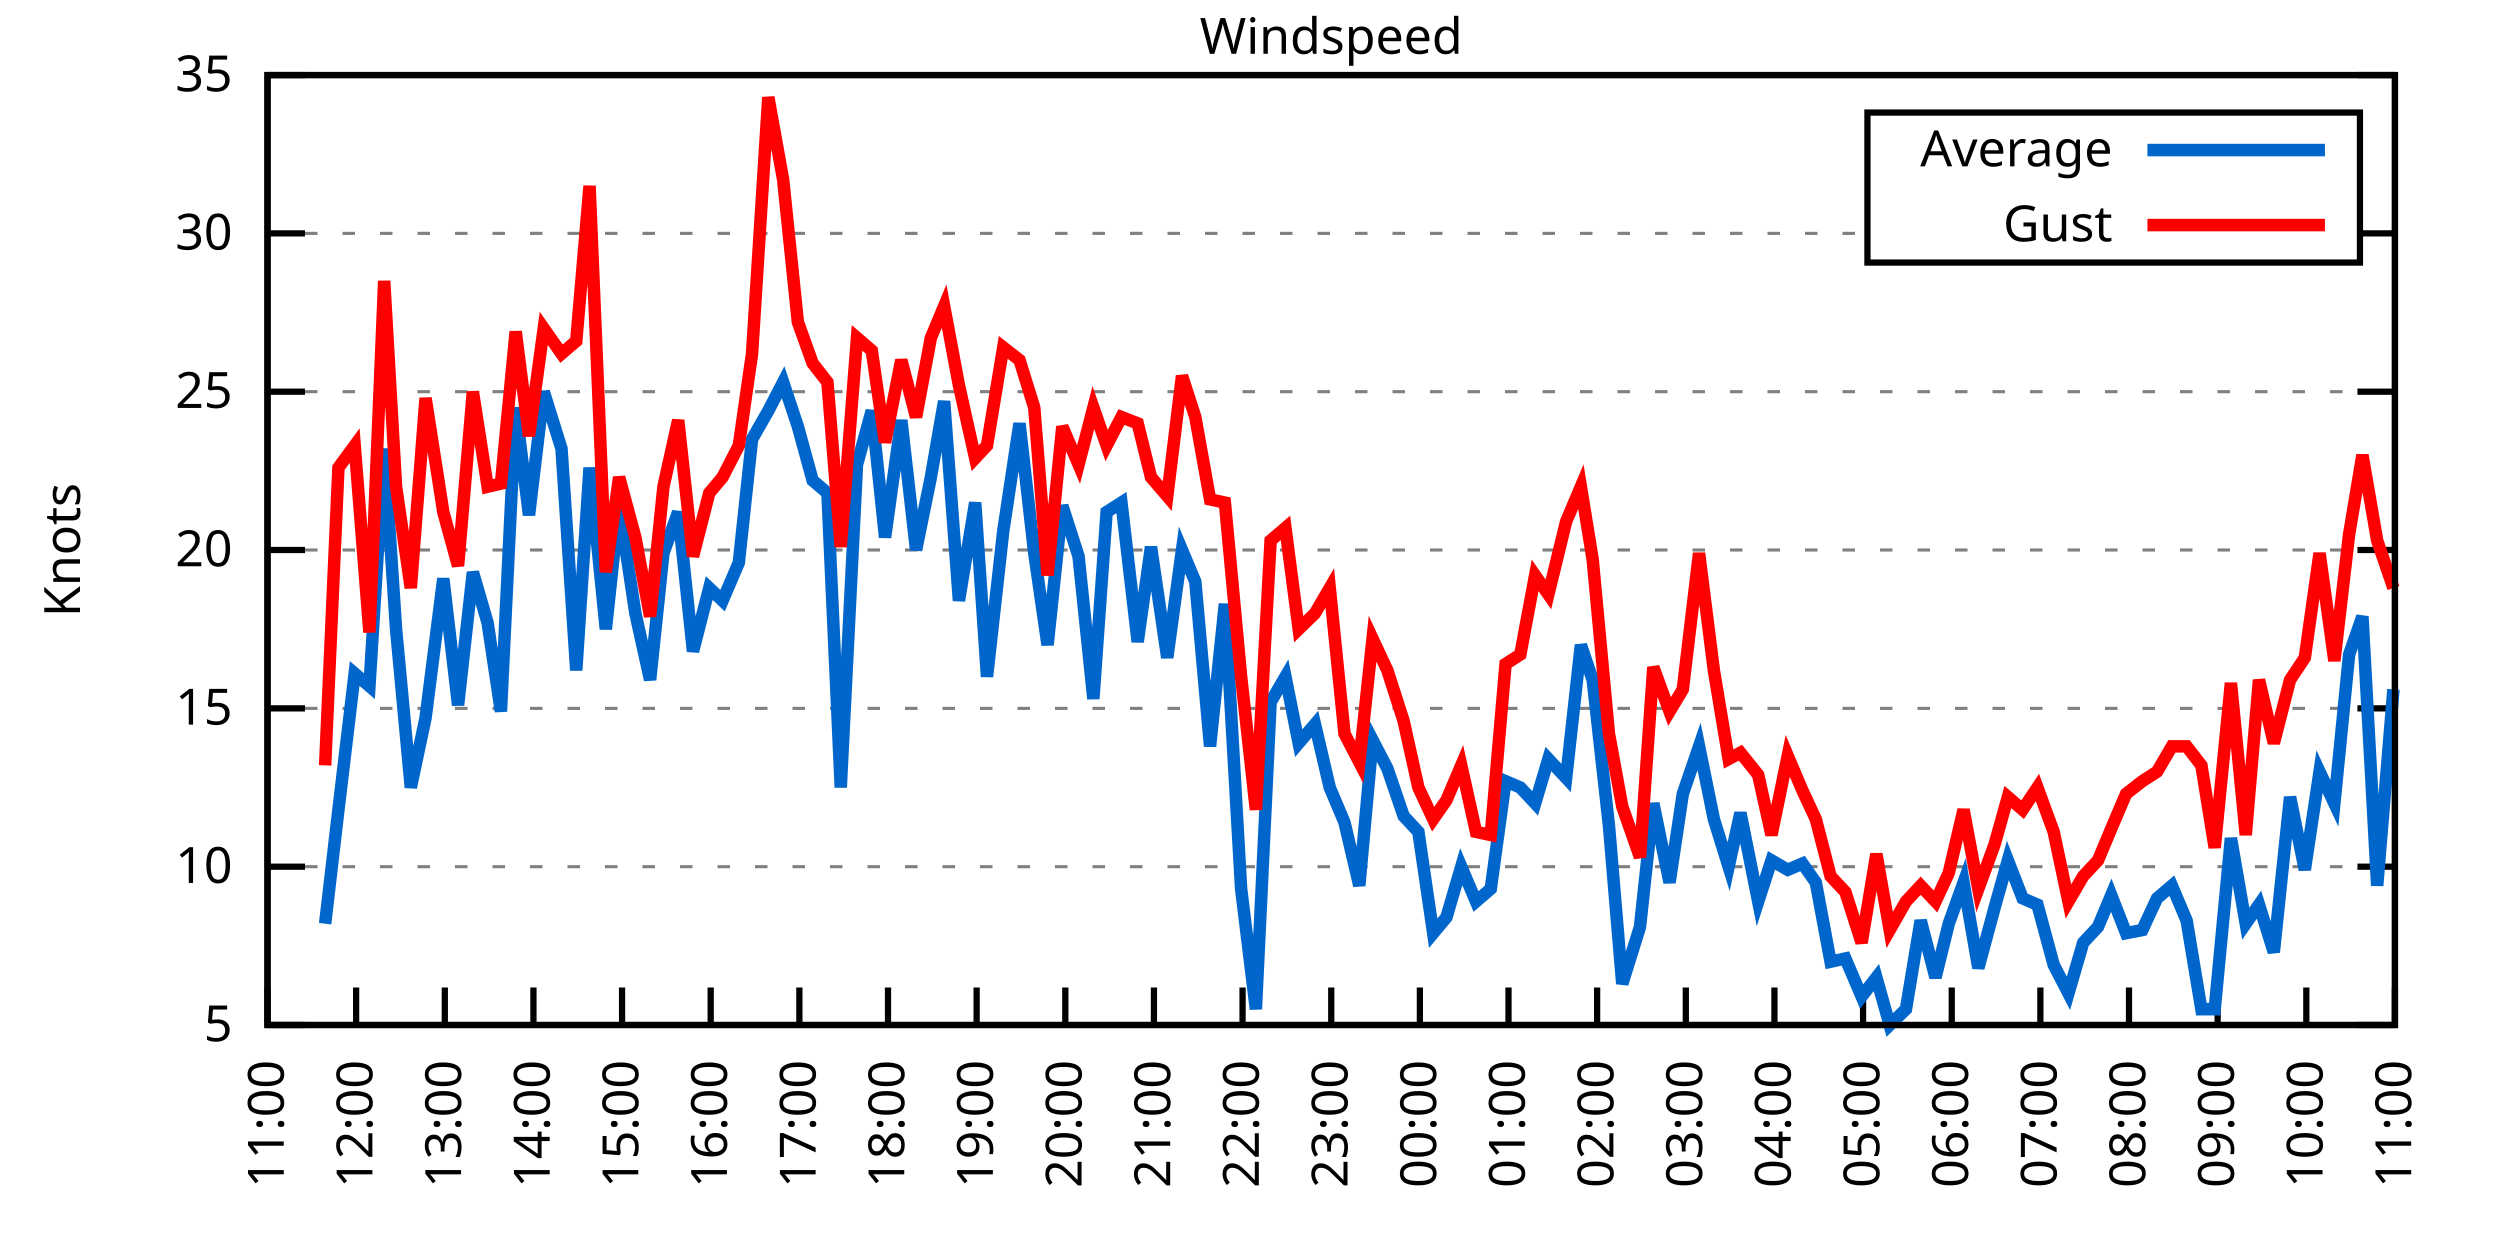
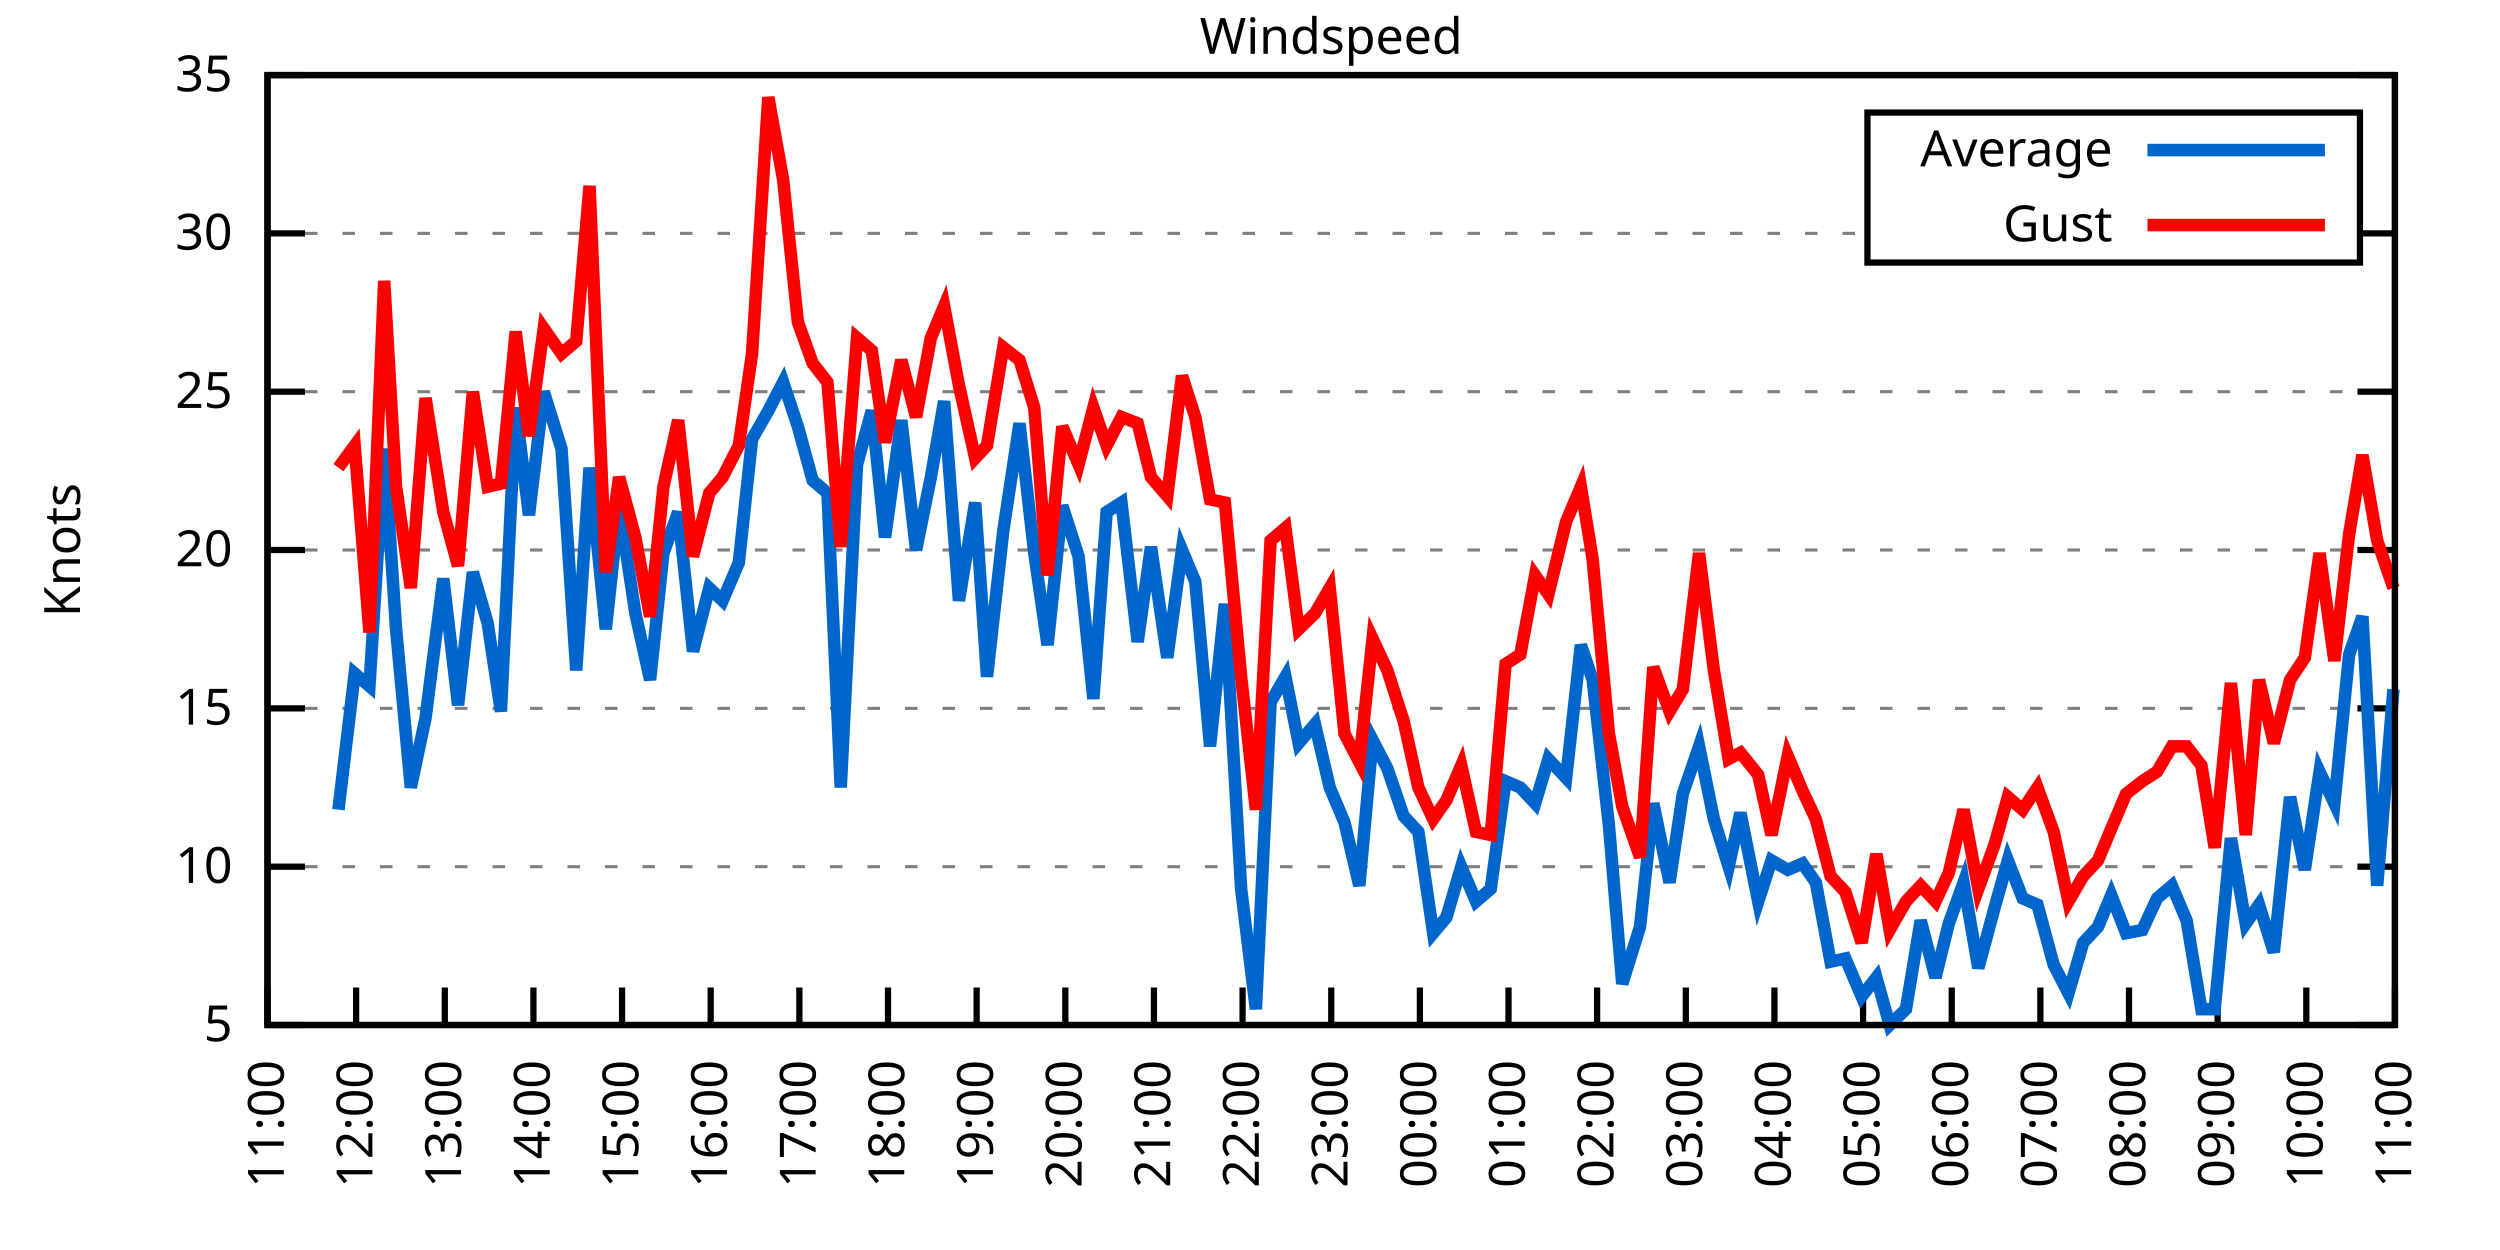
<svg xmlns="http://www.w3.org/2000/svg" xmlns:xlink="http://www.w3.org/1999/xlink" width="400" height="200" viewBox="0 0 400 200">
  <g id="gnuplot_canvas">
    <rect x="0" y="0" width="400" height="200" fill="none" />
    <defs>
      <circle id="gpDot" r="0.5" stroke-width="0.5" stroke="currentColor" />
      <path id="gpPt0" stroke-width="0.333" stroke="currentColor" d="M-1,0 h2 M0,-1 v2" />
      <path id="gpPt1" stroke-width="0.333" stroke="currentColor" d="M-1,-1 L1,1 M1,-1 L-1,1" />
      <path id="gpPt2" stroke-width="0.333" stroke="currentColor" d="M-1,0 L1,0 M0,-1 L0,1 M-1,-1 L1,1 M-1,1 L1,-1" />
      <rect id="gpPt3" stroke-width="0.333" stroke="currentColor" x="-1" y="-1" width="2" height="2" />
      <rect id="gpPt4" stroke-width="0.333" stroke="currentColor" fill="currentColor" x="-1" y="-1" width="2" height="2" />
      <circle id="gpPt5" stroke-width="0.333" stroke="currentColor" cx="0" cy="0" r="1" />
      <use xlink:href="#gpPt5" id="gpPt6" fill="currentColor" stroke="none" />
      <path id="gpPt7" stroke-width="0.333" stroke="currentColor" d="M0,-1.33 L-1.33,0.67 L1.33,0.67 z" />
      <use xlink:href="#gpPt7" id="gpPt8" fill="currentColor" stroke="none" />
      <use xlink:href="#gpPt7" id="gpPt9" stroke="currentColor" transform="rotate(180)" />
      <use xlink:href="#gpPt9" id="gpPt10" fill="currentColor" stroke="none" />
      <use xlink:href="#gpPt3" id="gpPt11" stroke="currentColor" transform="rotate(45)" />
      <use xlink:href="#gpPt11" id="gpPt12" fill="currentColor" stroke="none" />
      <path id="gpPt13" stroke-width="0.333" stroke="currentColor" d="M0,1.330 L1.265,0.411 L0.782,-1.067 L-0.782,-1.076 L-1.265,0.411 z" />
      <use xlink:href="#gpPt13" id="gpPt14" fill="currentColor" stroke="none" />
      <filter id="textbox" filterUnits="objectBoundingBox" x="0" y="0" height="1" width="1">
        <feFlood flood-color="white" flood-opacity="1" result="bgnd" />
        <feComposite in="SourceGraphic" in2="bgnd" operator="atop" />
      </filter>
      <filter id="greybox" filterUnits="objectBoundingBox" x="0" y="0" height="1" width="1">
        <feFlood flood-color="lightgrey" flood-opacity="1" result="grey" />
        <feComposite in="SourceGraphic" in2="grey" operator="atop" />
      </filter>
    </defs>
    <g fill="none" color="white" stroke="currentColor" stroke-width="1.00" stroke-linecap="butt" stroke-linejoin="miter">
</g>
    <g fill="none" color="black" stroke="currentColor" stroke-width="1.00" stroke-linecap="butt" stroke-linejoin="miter">
      <g stroke="none" shape-rendering="crispEdges">
        <polygon fill="rgb(255, 255, 255)" points="42.80,164.00 383.18,164.00 383.18,12.02 42.80,12.02 " />
      </g>
    </g>
    <g fill="none" color="black" stroke="currentColor" stroke-width="1.00" stroke-linecap="butt" stroke-linejoin="miter">
</g>
    <g fill="none" color="black" stroke="black" stroke-width="0.50" stroke-linecap="butt" stroke-linejoin="miter">
</g>
    <g fill="none" color="gray" stroke="currentColor" stroke-width="0.50" stroke-linecap="butt" stroke-linejoin="miter">
      <path stroke="gray" stroke-dasharray="2,4" class="gridline" d="M42.80,164.00 L383.19,164.00  " />
    </g>
    <g fill="none" color="gray" stroke="gray" stroke-width="1.00" stroke-linecap="butt" stroke-linejoin="miter">
</g>
    <g fill="none" color="black" stroke="currentColor" stroke-width="1.00" stroke-linecap="butt" stroke-linejoin="miter">
      <path stroke="black" d="M42.80,164.00 L48.80,164.00 M383.19,164.00 L377.19,164.00  " />
      <g transform="translate(37.20,166.60)" stroke="none" fill="black" font-family="Sans" font-size="8.00" text-anchor="end">
        <text>
          <tspan font-family="Sans"> 5</tspan>
        </text>
      </g>
    </g>
    <g fill="none" color="black" stroke="currentColor" stroke-width="1.00" stroke-linecap="butt" stroke-linejoin="miter">
</g>
    <g fill="none" color="black" stroke="black" stroke-width="0.50" stroke-linecap="butt" stroke-linejoin="miter">
</g>
    <g fill="none" color="gray" stroke="currentColor" stroke-width="0.50" stroke-linecap="butt" stroke-linejoin="miter">
      <path stroke="gray" stroke-dasharray="2,4" class="gridline" d="M42.80,138.67 L383.19,138.67  " />
    </g>
    <g fill="none" color="gray" stroke="gray" stroke-width="1.00" stroke-linecap="butt" stroke-linejoin="miter">
</g>
    <g fill="none" color="black" stroke="currentColor" stroke-width="1.00" stroke-linecap="butt" stroke-linejoin="miter">
      <path stroke="black" d="M42.80,138.67 L48.80,138.67 M383.19,138.67 L377.19,138.67  " />
      <g transform="translate(37.20,141.27)" stroke="none" fill="black" font-family="Sans" font-size="8.00" text-anchor="end">
        <text>
          <tspan font-family="Sans"> 10</tspan>
        </text>
      </g>
    </g>
    <g fill="none" color="black" stroke="currentColor" stroke-width="1.00" stroke-linecap="butt" stroke-linejoin="miter">
</g>
    <g fill="none" color="black" stroke="black" stroke-width="0.50" stroke-linecap="butt" stroke-linejoin="miter">
</g>
    <g fill="none" color="gray" stroke="currentColor" stroke-width="0.50" stroke-linecap="butt" stroke-linejoin="miter">
      <path stroke="gray" stroke-dasharray="2,4" class="gridline" d="M42.80,113.34 L383.19,113.34  " />
    </g>
    <g fill="none" color="gray" stroke="gray" stroke-width="1.00" stroke-linecap="butt" stroke-linejoin="miter">
</g>
    <g fill="none" color="black" stroke="currentColor" stroke-width="1.00" stroke-linecap="butt" stroke-linejoin="miter">
      <path stroke="black" d="M42.80,113.34 L48.80,113.34 M383.19,113.34 L377.19,113.34  " />
      <g transform="translate(37.20,115.94)" stroke="none" fill="black" font-family="Sans" font-size="8.00" text-anchor="end">
        <text>
          <tspan font-family="Sans"> 15</tspan>
        </text>
      </g>
    </g>
    <g fill="none" color="black" stroke="currentColor" stroke-width="1.00" stroke-linecap="butt" stroke-linejoin="miter">
</g>
    <g fill="none" color="black" stroke="black" stroke-width="0.50" stroke-linecap="butt" stroke-linejoin="miter">
</g>
    <g fill="none" color="gray" stroke="currentColor" stroke-width="0.50" stroke-linecap="butt" stroke-linejoin="miter">
      <path stroke="gray" stroke-dasharray="2,4" class="gridline" d="M42.80,88.00 L383.19,88.00  " />
    </g>
    <g fill="none" color="gray" stroke="gray" stroke-width="1.00" stroke-linecap="butt" stroke-linejoin="miter">
</g>
    <g fill="none" color="black" stroke="currentColor" stroke-width="1.00" stroke-linecap="butt" stroke-linejoin="miter">
      <path stroke="black" d="M42.80,88.00 L48.80,88.00 M383.19,88.00 L377.19,88.00  " />
      <g transform="translate(37.20,90.60)" stroke="none" fill="black" font-family="Sans" font-size="8.00" text-anchor="end">
        <text>
          <tspan font-family="Sans"> 20</tspan>
        </text>
      </g>
    </g>
    <g fill="none" color="black" stroke="currentColor" stroke-width="1.00" stroke-linecap="butt" stroke-linejoin="miter">
</g>
    <g fill="none" color="black" stroke="black" stroke-width="0.50" stroke-linecap="butt" stroke-linejoin="miter">
</g>
    <g fill="none" color="gray" stroke="currentColor" stroke-width="0.50" stroke-linecap="butt" stroke-linejoin="miter">
      <path stroke="gray" stroke-dasharray="2,4" class="gridline" d="M42.80,62.67 L383.19,62.67  " />
    </g>
    <g fill="none" color="gray" stroke="gray" stroke-width="1.00" stroke-linecap="butt" stroke-linejoin="miter">
</g>
    <g fill="none" color="black" stroke="currentColor" stroke-width="1.00" stroke-linecap="butt" stroke-linejoin="miter">
      <path stroke="black" d="M42.80,62.67 L48.80,62.67 M383.19,62.67 L377.19,62.67  " />
      <g transform="translate(37.20,65.27)" stroke="none" fill="black" font-family="Sans" font-size="8.00" text-anchor="end">
        <text>
          <tspan font-family="Sans"> 25</tspan>
        </text>
      </g>
    </g>
    <g fill="none" color="black" stroke="currentColor" stroke-width="1.00" stroke-linecap="butt" stroke-linejoin="miter">
</g>
    <g fill="none" color="black" stroke="black" stroke-width="0.50" stroke-linecap="butt" stroke-linejoin="miter">
</g>
    <g fill="none" color="gray" stroke="currentColor" stroke-width="0.50" stroke-linecap="butt" stroke-linejoin="miter">
      <path stroke="gray" stroke-dasharray="2,4" class="gridline" d="M42.80,37.34 L298.79,37.34 M377.59,37.34 L383.19,37.34  " />
    </g>
    <g fill="none" color="gray" stroke="gray" stroke-width="1.00" stroke-linecap="butt" stroke-linejoin="miter">
</g>
    <g fill="none" color="black" stroke="currentColor" stroke-width="1.00" stroke-linecap="butt" stroke-linejoin="miter">
      <path stroke="black" d="M42.80,37.34 L48.80,37.34 M383.19,37.34 L377.19,37.34  " />
      <g transform="translate(37.20,39.94)" stroke="none" fill="black" font-family="Sans" font-size="8.00" text-anchor="end">
        <text>
          <tspan font-family="Sans"> 30</tspan>
        </text>
      </g>
    </g>
    <g fill="none" color="black" stroke="currentColor" stroke-width="1.00" stroke-linecap="butt" stroke-linejoin="miter">
</g>
    <g fill="none" color="black" stroke="black" stroke-width="0.50" stroke-linecap="butt" stroke-linejoin="miter">
</g>
    <g fill="none" color="gray" stroke="currentColor" stroke-width="0.50" stroke-linecap="butt" stroke-linejoin="miter">
      <path stroke="gray" stroke-dasharray="2,4" class="gridline" d="M42.80,12.01 L383.19,12.01  " />
    </g>
    <g fill="none" color="gray" stroke="gray" stroke-width="1.00" stroke-linecap="butt" stroke-linejoin="miter">
</g>
    <g fill="none" color="black" stroke="currentColor" stroke-width="1.00" stroke-linecap="butt" stroke-linejoin="miter">
      <path stroke="black" d="M42.80,12.01 L48.80,12.01 M383.19,12.01 L377.19,12.01  " />
      <g transform="translate(37.20,14.61)" stroke="none" fill="black" font-family="Sans" font-size="8.00" text-anchor="end">
        <text>
          <tspan font-family="Sans"> 35</tspan>
        </text>
      </g>
    </g>
    <g fill="none" color="black" stroke="currentColor" stroke-width="1.00" stroke-linecap="butt" stroke-linejoin="miter">
      <path stroke="black" d="M42.80,164.00 L42.80,158.00  " />
      <g transform="translate(45.40,169.60) rotate(270.00)" stroke="none" fill="black" font-family="Sans" font-size="8.00" text-anchor="end">
        <text>
          <tspan font-family="Sans">11:00</tspan>
        </text>
      </g>
    </g>
    <g fill="none" color="black" stroke="currentColor" stroke-width="1.00" stroke-linecap="butt" stroke-linejoin="miter">
      <path stroke="black" d="M56.98,164.00 L56.98,158.00  " />
      <g transform="translate(59.58,169.60) rotate(270.00)" stroke="none" fill="black" font-family="Sans" font-size="8.00" text-anchor="end">
        <text>
          <tspan font-family="Sans">12:00</tspan>
        </text>
      </g>
    </g>
    <g fill="none" color="black" stroke="currentColor" stroke-width="1.00" stroke-linecap="butt" stroke-linejoin="miter">
      <path stroke="black" d="M71.17,164.00 L71.17,158.00  " />
      <g transform="translate(73.77,169.60) rotate(270.00)" stroke="none" fill="black" font-family="Sans" font-size="8.00" text-anchor="end">
        <text>
          <tspan font-family="Sans">13:00</tspan>
        </text>
      </g>
    </g>
    <g fill="none" color="black" stroke="currentColor" stroke-width="1.00" stroke-linecap="butt" stroke-linejoin="miter">
      <path stroke="black" d="M85.35,164.00 L85.35,158.00  " />
      <g transform="translate(87.95,169.60) rotate(270.00)" stroke="none" fill="black" font-family="Sans" font-size="8.00" text-anchor="end">
        <text>
          <tspan font-family="Sans">14:00</tspan>
        </text>
      </g>
    </g>
    <g fill="none" color="black" stroke="currentColor" stroke-width="1.00" stroke-linecap="butt" stroke-linejoin="miter">
      <path stroke="black" d="M99.53,164.00 L99.53,158.00  " />
      <g transform="translate(102.13,169.60) rotate(270.00)" stroke="none" fill="black" font-family="Sans" font-size="8.00" text-anchor="end">
        <text>
          <tspan font-family="Sans">15:00</tspan>
        </text>
      </g>
    </g>
    <g fill="none" color="black" stroke="currentColor" stroke-width="1.00" stroke-linecap="butt" stroke-linejoin="miter">
      <path stroke="black" d="M113.71,164.00 L113.71,158.00  " />
      <g transform="translate(116.31,169.60) rotate(270.00)" stroke="none" fill="black" font-family="Sans" font-size="8.00" text-anchor="end">
        <text>
          <tspan font-family="Sans">16:00</tspan>
        </text>
      </g>
    </g>
    <g fill="none" color="black" stroke="currentColor" stroke-width="1.00" stroke-linecap="butt" stroke-linejoin="miter">
      <path stroke="black" d="M127.90,164.00 L127.90,158.00  " />
      <g transform="translate(130.50,169.60) rotate(270.00)" stroke="none" fill="black" font-family="Sans" font-size="8.00" text-anchor="end">
        <text>
          <tspan font-family="Sans">17:00</tspan>
        </text>
      </g>
    </g>
    <g fill="none" color="black" stroke="currentColor" stroke-width="1.00" stroke-linecap="butt" stroke-linejoin="miter">
      <path stroke="black" d="M142.08,164.00 L142.08,158.00  " />
      <g transform="translate(144.68,169.60) rotate(270.00)" stroke="none" fill="black" font-family="Sans" font-size="8.00" text-anchor="end">
        <text>
          <tspan font-family="Sans">18:00</tspan>
        </text>
      </g>
    </g>
    <g fill="none" color="black" stroke="currentColor" stroke-width="1.00" stroke-linecap="butt" stroke-linejoin="miter">
      <path stroke="black" d="M156.26,164.00 L156.26,158.00  " />
      <g transform="translate(158.86,169.60) rotate(270.00)" stroke="none" fill="black" font-family="Sans" font-size="8.00" text-anchor="end">
        <text>
          <tspan font-family="Sans">19:00</tspan>
        </text>
      </g>
    </g>
    <g fill="none" color="black" stroke="currentColor" stroke-width="1.00" stroke-linecap="butt" stroke-linejoin="miter">
      <path stroke="black" d="M170.45,164.00 L170.45,158.00  " />
      <g transform="translate(173.05,169.60) rotate(270.00)" stroke="none" fill="black" font-family="Sans" font-size="8.00" text-anchor="end">
        <text>
          <tspan font-family="Sans">20:00</tspan>
        </text>
      </g>
    </g>
    <g fill="none" color="black" stroke="currentColor" stroke-width="1.00" stroke-linecap="butt" stroke-linejoin="miter">
      <path stroke="black" d="M184.63,164.00 L184.63,158.00  " />
      <g transform="translate(187.23,169.60) rotate(270.00)" stroke="none" fill="black" font-family="Sans" font-size="8.00" text-anchor="end">
        <text>
          <tspan font-family="Sans">21:00</tspan>
        </text>
      </g>
    </g>
    <g fill="none" color="black" stroke="currentColor" stroke-width="1.00" stroke-linecap="butt" stroke-linejoin="miter">
      <path stroke="black" d="M198.81,164.00 L198.81,158.00  " />
      <g transform="translate(201.41,169.60) rotate(270.00)" stroke="none" fill="black" font-family="Sans" font-size="8.00" text-anchor="end">
        <text>
          <tspan font-family="Sans">22:00</tspan>
        </text>
      </g>
    </g>
    <g fill="none" color="black" stroke="currentColor" stroke-width="1.00" stroke-linecap="butt" stroke-linejoin="miter">
      <path stroke="black" d="M213.00,164.00 L213.00,158.00  " />
      <g transform="translate(215.60,169.60) rotate(270.00)" stroke="none" fill="black" font-family="Sans" font-size="8.00" text-anchor="end">
        <text>
          <tspan font-family="Sans">23:00</tspan>
        </text>
      </g>
    </g>
    <g fill="none" color="black" stroke="currentColor" stroke-width="1.00" stroke-linecap="butt" stroke-linejoin="miter">
      <path stroke="black" d="M227.18,164.00 L227.18,158.00  " />
      <g transform="translate(229.78,169.60) rotate(270.00)" stroke="none" fill="black" font-family="Sans" font-size="8.00" text-anchor="end">
        <text>
          <tspan font-family="Sans">00:00</tspan>
        </text>
      </g>
    </g>
    <g fill="none" color="black" stroke="currentColor" stroke-width="1.00" stroke-linecap="butt" stroke-linejoin="miter">
      <path stroke="black" d="M241.36,164.00 L241.36,158.00  " />
      <g transform="translate(243.96,169.60) rotate(270.00)" stroke="none" fill="black" font-family="Sans" font-size="8.00" text-anchor="end">
        <text>
          <tspan font-family="Sans">01:00</tspan>
        </text>
      </g>
    </g>
    <g fill="none" color="black" stroke="currentColor" stroke-width="1.00" stroke-linecap="butt" stroke-linejoin="miter">
      <path stroke="black" d="M255.54,164.00 L255.54,158.00  " />
      <g transform="translate(258.14,169.60) rotate(270.00)" stroke="none" fill="black" font-family="Sans" font-size="8.00" text-anchor="end">
        <text>
          <tspan font-family="Sans">02:00</tspan>
        </text>
      </g>
    </g>
    <g fill="none" color="black" stroke="currentColor" stroke-width="1.00" stroke-linecap="butt" stroke-linejoin="miter">
      <path stroke="black" d="M269.73,164.00 L269.73,158.00  " />
      <g transform="translate(272.33,169.60) rotate(270.00)" stroke="none" fill="black" font-family="Sans" font-size="8.00" text-anchor="end">
        <text>
          <tspan font-family="Sans">03:00</tspan>
        </text>
      </g>
    </g>
    <g fill="none" color="black" stroke="currentColor" stroke-width="1.00" stroke-linecap="butt" stroke-linejoin="miter">
      <path stroke="black" d="M283.91,164.00 L283.91,158.00  " />
      <g transform="translate(286.51,169.60) rotate(270.00)" stroke="none" fill="black" font-family="Sans" font-size="8.00" text-anchor="end">
        <text>
          <tspan font-family="Sans">04:00</tspan>
        </text>
      </g>
    </g>
    <g fill="none" color="black" stroke="currentColor" stroke-width="1.00" stroke-linecap="butt" stroke-linejoin="miter">
      <path stroke="black" d="M298.09,164.00 L298.09,158.00  " />
      <g transform="translate(300.69,169.60) rotate(270.00)" stroke="none" fill="black" font-family="Sans" font-size="8.00" text-anchor="end">
        <text>
          <tspan font-family="Sans">05:00</tspan>
        </text>
      </g>
    </g>
    <g fill="none" color="black" stroke="currentColor" stroke-width="1.00" stroke-linecap="butt" stroke-linejoin="miter">
      <path stroke="black" d="M312.28,164.00 L312.28,158.00  " />
      <g transform="translate(314.88,169.60) rotate(270.00)" stroke="none" fill="black" font-family="Sans" font-size="8.00" text-anchor="end">
        <text>
          <tspan font-family="Sans">06:00</tspan>
        </text>
      </g>
    </g>
    <g fill="none" color="black" stroke="currentColor" stroke-width="1.00" stroke-linecap="butt" stroke-linejoin="miter">
      <path stroke="black" d="M326.46,164.00 L326.46,158.00  " />
      <g transform="translate(329.06,169.60) rotate(270.00)" stroke="none" fill="black" font-family="Sans" font-size="8.00" text-anchor="end">
        <text>
          <tspan font-family="Sans">07:00</tspan>
        </text>
      </g>
    </g>
    <g fill="none" color="black" stroke="currentColor" stroke-width="1.00" stroke-linecap="butt" stroke-linejoin="miter">
      <path stroke="black" d="M340.64,164.00 L340.64,158.00  " />
      <g transform="translate(343.24,169.60) rotate(270.00)" stroke="none" fill="black" font-family="Sans" font-size="8.00" text-anchor="end">
        <text>
          <tspan font-family="Sans">08:00</tspan>
        </text>
      </g>
    </g>
    <g fill="none" color="black" stroke="currentColor" stroke-width="1.00" stroke-linecap="butt" stroke-linejoin="miter">
      <path stroke="black" d="M354.82,164.00 L354.82,158.00  " />
      <g transform="translate(357.42,169.60) rotate(270.00)" stroke="none" fill="black" font-family="Sans" font-size="8.00" text-anchor="end">
        <text>
          <tspan font-family="Sans">09:00</tspan>
        </text>
      </g>
    </g>
    <g fill="none" color="black" stroke="currentColor" stroke-width="1.00" stroke-linecap="butt" stroke-linejoin="miter">
      <path stroke="black" d="M369.01,164.00 L369.01,158.00  " />
      <g transform="translate(371.61,169.60) rotate(270.00)" stroke="none" fill="black" font-family="Sans" font-size="8.00" text-anchor="end">
        <text>
          <tspan font-family="Sans">10:00</tspan>
        </text>
      </g>
    </g>
    <g fill="none" color="black" stroke="currentColor" stroke-width="1.00" stroke-linecap="butt" stroke-linejoin="miter">
      <path stroke="black" d="M383.19,164.00 L383.19,158.00  " />
      <g transform="translate(385.79,169.60) rotate(270.00)" stroke="none" fill="black" font-family="Sans" font-size="8.00" text-anchor="end">
        <text>
          <tspan font-family="Sans">11:00</tspan>
        </text>
      </g>
    </g>
    <g fill="none" color="black" stroke="currentColor" stroke-width="1.00" stroke-linecap="butt" stroke-linejoin="miter">
</g>
    <g fill="none" color="black" stroke="currentColor" stroke-width="1.00" stroke-linecap="butt" stroke-linejoin="miter">
      <path stroke="black" d="M42.80,12.01 L42.80,164.00 L383.19,164.00 L383.19,12.01 L42.80,12.01 Z  " />
    </g>
    <g fill="none" color="black" stroke="currentColor" stroke-width="1.00" stroke-linecap="butt" stroke-linejoin="miter">
</g>
    <g fill="none" color="black" stroke="currentColor" stroke-width="1.00" stroke-linecap="butt" stroke-linejoin="miter">
      <path stroke="black" d="M298.79,42.01 L298.79,18.01 L377.59,18.01 L377.59,42.01 L298.79,42.01 Z  " />
    </g>
    <g id="Windspeed_plot_1">
      <g fill="none" color="white" stroke="black" stroke-width="2.00" stroke-linecap="butt" stroke-linejoin="miter">
</g>
      <g fill="none" color="black" stroke="currentColor" stroke-width="2.00" stroke-linecap="butt" stroke-linejoin="miter">
        <g transform="translate(337.99,26.61)" stroke="none" fill="black" font-family="Sans" font-size="8.00" text-anchor="end">
          <text>
            <tspan font-family="Sans">Average</tspan>
          </text>
        </g>
      </g>
      <g fill="none" color="black" stroke="currentColor" stroke-width="2.00" stroke-linecap="butt" stroke-linejoin="miter">
-         <path stroke="rgb(  0, 102, 204)" d="M343.59,24.01 L371.99,24.01 M52.02,147.79 L54.15,129.55 L56.75,107.76 L59.11,109.79 L61.47,71.79 L63.37,100.67   L65.73,126.00 L68.09,114.86 L70.93,92.56 L73.29,112.83 L75.66,91.55 L78.02,99.66 L80.15,113.84 L82.51,65.21   L84.64,82.43 L87.00,62.67 L89.84,71.79 L92.20,107.26 L94.33,74.83 L96.93,100.67 L99.06,80.91 L101.66,98.14   L104.02,108.78 L106.15,88.51 L108.51,81.93 L110.88,104.22 L113.48,94.08 L115.61,96.11 L118.21,90.03 L120.33,70.27   L122.93,65.71 L125.30,61.15 L127.66,68.25 L130.02,76.86 L132.39,78.89 L134.52,126.00 L137.12,74.33 L139.48,65.71   L141.61,85.98 L144.21,67.23 L146.57,88.00 L148.94,76.35 L151.06,64.19 L153.43,96.11 L156.03,80.41 L157.92,108.27   L160.52,84.97 L163.12,67.74 L165.48,88.51 L167.61,103.20 L169.97,80.91 L172.57,89.02 L174.94,111.82 L177.06,81.93   L179.43,80.41 L182.03,102.70 L184.16,87.50 L186.76,105.23 L189.12,88.00 L191.25,93.07 L193.61,119.42 L195.98,96.62   L198.58,142.21 L200.94,161.47 L203.30,112.32 L205.67,108.27 L207.79,118.91 L210.39,115.87 L212.76,126.00 L215.12,131.58   L217.49,141.71 L219.61,118.40 L221.98,122.96 L224.58,130.56 L226.94,133.10 L229.31,149.31 L231.43,146.77 L233.80,138.67   L236.16,144.24 L238.52,142.21 L240.89,124.99 L243.25,126.00 L245.62,128.54 L247.74,121.44 L250.58,124.48 L252.94,103.20   L254.83,108.78 L257.43,132.08 L259.56,157.41 L262.40,148.29 L264.53,128.54 L267.13,141.20 L269.25,127.02 L271.85,119.42   L274.22,131.07 L276.58,138.67 L278.47,130.06 L281.31,144.24 L283.44,137.66 L286.04,139.17 L288.40,138.16 L290.53,141.20   L292.89,153.87 L295.26,153.36 L297.86,159.44 L300.22,156.40 L302.35,164.00 L304.95,161.47 L307.31,147.28 L309.68,156.40   L311.80,147.79 L314.17,141.20 L316.53,154.88 L319.13,145.25 L321.26,137.66 L323.62,143.73 L325.99,144.75 L328.59,154.37   L330.95,158.93 L333.31,150.83 L335.68,148.29 L337.80,143.23 L340.17,149.31 L342.77,148.80 L345.13,143.73 L347.50,141.71   L349.86,147.28 L352.22,161.47 L354.35,161.47 L356.95,134.11 L359.32,147.79 L361.44,144.75 L363.81,152.35 L366.41,127.52   L368.77,139.17 L371.13,123.47 L373.50,128.54 L375.86,104.72 L377.99,98.64 L380.35,141.71 L382.95,110.30  " />
+         <path stroke="rgb(  0, 102, 204)" d="M343.59,24.01 L371.99,24.01 M54.15,129.55 L56.75,107.76 L59.11,109.79 L61.47,71.79 L63.37,100.67 L65.73,126.00   L68.09,114.86 L70.93,92.56 L73.29,112.83 L75.66,91.55 L78.02,99.66 L80.15,113.84 L82.51,65.21 L84.64,82.43   L87.00,62.67 L89.84,71.79 L92.20,107.26 L94.33,74.83 L96.93,100.67 L99.06,80.91 L101.66,98.14 L104.02,108.78   L106.15,88.51 L108.51,81.93 L110.88,104.22 L113.48,94.08 L115.61,96.11 L118.21,90.03 L120.33,70.27 L122.93,65.71   L125.30,61.15 L127.66,68.25 L130.02,76.86 L132.39,78.89 L134.52,126.00 L137.12,74.33 L139.48,65.71 L141.61,85.98   L144.21,67.23 L146.57,88.00 L148.94,76.35 L151.06,64.19 L153.43,96.11 L156.03,80.41 L157.92,108.27 L160.52,84.97   L163.12,67.74 L165.48,88.51 L167.61,103.20 L169.97,80.91 L172.57,89.02 L174.94,111.82 L177.06,81.93 L179.43,80.41   L182.03,102.70 L184.16,87.50 L186.76,105.23 L189.12,88.00 L191.25,93.07 L193.61,119.42 L195.98,96.62 L198.58,142.21   L200.94,161.47 L203.30,112.32 L205.67,108.27 L207.79,118.91 L210.39,115.87 L212.76,126.00 L215.12,131.58 L217.49,141.71   L219.61,118.40 L221.98,122.96 L224.58,130.56 L226.94,133.10 L229.31,149.31 L231.43,146.77 L233.80,138.67 L236.16,144.24   L238.52,142.21 L240.89,124.99 L243.25,126.00 L245.62,128.54 L247.74,121.44 L250.58,124.48 L252.94,103.20 L254.83,108.78   L257.43,132.08 L259.56,157.41 L262.40,148.29 L264.53,128.54 L267.13,141.20 L269.25,127.02 L271.85,119.42 L274.22,131.07   L276.58,138.67 L278.47,130.06 L281.31,144.24 L283.44,137.66 L286.04,139.17 L288.40,138.16 L290.53,141.20 L292.89,153.87   L295.26,153.36 L297.86,159.44 L300.22,156.40 L302.35,164.00 L304.95,161.47 L307.31,147.28 L309.68,156.40 L311.80,147.79   L314.17,141.20 L316.53,154.88 L319.13,145.25 L321.26,137.66 L323.62,143.73 L325.99,144.75 L328.59,154.37 L330.95,158.93   L333.31,150.83 L335.68,148.29 L337.80,143.23 L340.17,149.31 L342.77,148.80 L345.13,143.73 L347.50,141.71 L349.86,147.28   L352.22,161.47 L354.35,161.47 L356.95,134.11 L359.32,147.79 L361.44,144.75 L363.81,152.35 L366.41,127.52 L368.77,139.17   L371.13,123.47 L373.50,128.54 L375.86,104.72 L377.99,98.64 L380.35,141.71 L382.95,110.30  " />
      </g>
    </g>
    <g id="Windspeed_plot_2">
      <g fill="none" color="black" stroke="currentColor" stroke-width="2.00" stroke-linecap="butt" stroke-linejoin="miter">
        <g transform="translate(337.99,38.61)" stroke="none" fill="black" font-family="Sans" font-size="8.00" text-anchor="end">
          <text>
            <tspan font-family="Sans">Gust</tspan>
          </text>
        </g>
      </g>
      <g fill="none" color="black" stroke="currentColor" stroke-width="2.00" stroke-linecap="butt" stroke-linejoin="miter">
-         <path stroke="rgb(255,   0,   0)" d="M343.59,36.01 L371.99,36.01 M52.02,122.46 L54.15,74.83 L56.75,71.29 L59.11,101.18 L61.47,44.94 L63.37,77.87   L65.73,94.08 L68.09,63.69 L70.93,81.93 L73.29,90.54 L75.66,62.67 L78.02,77.87 L80.15,77.37 L82.51,53.05   L84.64,69.77 L87.00,52.54 L89.84,56.59 L92.20,54.57 L94.33,29.74 L96.93,91.55 L99.06,76.35 L101.66,85.98   L104.02,98.64 L106.15,77.87 L108.51,67.23 L110.88,89.02 L113.48,78.89 L115.61,76.35 L118.21,71.29 L120.33,56.59   L122.93,15.56 L125.30,28.73 L127.66,51.53 L130.02,58.11 L132.39,61.15 L134.52,87.50 L137.12,54.06 L139.48,56.09   L141.61,70.78 L144.21,57.61 L146.57,66.73 L148.94,54.06 L151.06,48.99 L153.43,61.66 L156.03,73.31 L157.92,71.29   L160.52,55.58 L163.12,57.61 L165.48,65.21 L167.61,92.06 L169.97,68.25 L172.57,74.33 L174.94,65.21 L177.06,71.29   L179.43,66.73 L182.03,67.74 L184.16,76.35 L186.76,79.39 L189.12,60.14 L191.25,66.73 L193.61,79.90 L195.98,80.41   L198.58,108.27 L200.94,129.55 L203.30,86.49 L205.67,84.46 L207.79,100.67 L210.39,98.14 L212.76,94.08 L215.12,117.39   L217.49,121.95 L219.61,102.19 L221.98,107.26 L224.58,115.36 L226.94,126.00 L229.31,131.07 L231.43,128.03 L233.80,122.46   L236.16,133.10 L238.52,133.60 L240.89,106.24 L243.25,104.72 L245.62,92.06 L247.74,95.10 L250.58,83.45 L252.94,77.87   L254.83,89.52 L257.43,117.39 L259.56,129.04 L262.40,137.15 L264.53,106.75 L267.13,113.84 L269.25,110.30 L271.85,88.51   L274.22,107.26 L276.58,121.44 L278.47,120.43 L281.31,123.98 L283.44,133.60 L286.04,120.94 L288.40,126.51 L290.53,131.07   L292.89,140.19 L295.26,142.72 L297.86,150.83 L300.22,136.64 L302.35,148.80 L304.95,144.24 L307.31,141.71 L309.68,144.24   L311.80,139.68 L314.17,129.55 L316.53,142.21 L319.13,135.12 L321.26,127.52 L323.62,129.55 L325.99,126.00 L328.59,133.10   L330.95,144.24 L333.31,140.19 L335.68,137.66 L337.80,132.59 L340.17,127.02 L342.77,124.99 L345.13,123.47 L347.50,119.42   L349.86,119.42 L352.22,122.46 L354.35,135.63 L356.95,109.28 L359.32,133.60 L361.44,108.78 L363.81,118.91 L366.41,108.78   L368.77,105.23 L371.13,88.51 L373.50,105.74 L375.86,85.47 L377.99,72.81 L380.35,86.49 L382.95,94.08  " />
+         <path stroke="rgb(255,   0,   0)" d="M343.59,36.01 L371.99,36.01 M54.15,74.83 L56.75,71.29 L59.11,101.18 L61.47,44.94 L63.37,77.87 L65.73,94.08   L68.09,63.69 L70.93,81.93 L73.29,90.54 L75.66,62.67 L78.02,77.87 L80.15,77.37 L82.51,53.05 L84.64,69.77   L87.00,52.54 L89.84,56.59 L92.20,54.57 L94.33,29.74 L96.93,91.55 L99.06,76.35 L101.66,85.98 L104.02,98.64   L106.15,77.87 L108.51,67.23 L110.88,89.02 L113.48,78.89 L115.61,76.35 L118.21,71.29 L120.33,56.59 L122.93,15.56   L125.30,28.73 L127.66,51.53 L130.02,58.11 L132.39,61.15 L134.52,87.50 L137.12,54.06 L139.48,56.09 L141.61,70.78   L144.21,57.61 L146.57,66.73 L148.94,54.06 L151.06,48.99 L153.43,61.66 L156.03,73.31 L157.92,71.29 L160.52,55.58   L163.12,57.61 L165.48,65.21 L167.61,92.06 L169.97,68.25 L172.57,74.33 L174.94,65.21 L177.06,71.29 L179.43,66.73   L182.03,67.74 L184.16,76.35 L186.76,79.39 L189.12,60.14 L191.25,66.73 L193.61,79.90 L195.98,80.41 L198.58,108.27   L200.94,129.55 L203.30,86.49 L205.67,84.46 L207.79,100.67 L210.39,98.14 L212.76,94.08 L215.12,117.39 L217.49,121.95   L219.61,102.19 L221.98,107.26 L224.58,115.36 L226.94,126.00 L229.31,131.07 L231.43,128.03 L233.80,122.46 L236.16,133.10   L238.52,133.60 L240.89,106.24 L243.25,104.72 L245.62,92.06 L247.74,95.10 L250.58,83.45 L252.94,77.87 L254.83,89.52   L257.43,117.39 L259.56,129.04 L262.40,137.15 L264.53,106.75 L267.13,113.84 L269.25,110.30 L271.85,88.51 L274.22,107.26   L276.58,121.44 L278.47,120.43 L281.31,123.98 L283.44,133.60 L286.04,120.94 L288.40,126.51 L290.53,131.07 L292.89,140.19   L295.26,142.72 L297.86,150.83 L300.22,136.64 L302.35,148.80 L304.95,144.24 L307.31,141.71 L309.68,144.24 L311.80,139.68   L314.17,129.55 L316.53,142.21 L319.13,135.12 L321.26,127.52 L323.62,129.55 L325.99,126.00 L328.59,133.10 L330.95,144.24   L333.31,140.19 L335.68,137.66 L337.80,132.59 L340.17,127.02 L342.77,124.99 L345.13,123.47 L347.50,119.42 L349.86,119.42   L352.22,122.46 L354.35,135.63 L356.95,109.28 L359.32,133.60 L361.44,108.78 L363.81,118.91 L366.41,108.78 L368.77,105.23   L371.13,88.51 L373.50,105.74 L375.86,85.47 L377.99,72.81 L380.35,86.49 L382.95,94.08  " />
      </g>
    </g>
    <g fill="none" color="black" stroke="currentColor" stroke-width="2.00" stroke-linecap="butt" stroke-linejoin="miter">
</g>
    <g fill="none" color="black" stroke="black" stroke-width="1.00" stroke-linecap="butt" stroke-linejoin="miter">
</g>
    <g fill="none" color="black" stroke="currentColor" stroke-width="1.00" stroke-linecap="butt" stroke-linejoin="miter">
      <path stroke="black" d="M42.80,12.01 L42.80,164.00 L383.19,164.00 L383.19,12.01 L42.80,12.01 Z  " />
      <g transform="translate(12.80,88.01) rotate(270.00)" stroke="none" fill="black" font-family="Sans" font-size="8.00" text-anchor="middle">
        <text>
          <tspan font-family="Sans">Knots</tspan>
        </text>
      </g>
    </g>
    <g fill="none" color="black" stroke="currentColor" stroke-width="1.00" stroke-linecap="butt" stroke-linejoin="miter">
</g>
    <g fill="none" color="black" stroke="currentColor" stroke-width="1.00" stroke-linecap="butt" stroke-linejoin="miter">
      <g transform="translate(212.99,8.61)" stroke="none" fill="black" font-family="Sans" font-size="8.00" text-anchor="middle">
        <text>
          <tspan font-family="Sans">Windspeed</tspan>
        </text>
      </g>
    </g>
    <g fill="none" color="black" stroke="currentColor" stroke-width="1.00" stroke-linecap="butt" stroke-linejoin="miter">
</g>
  </g>
</svg>
